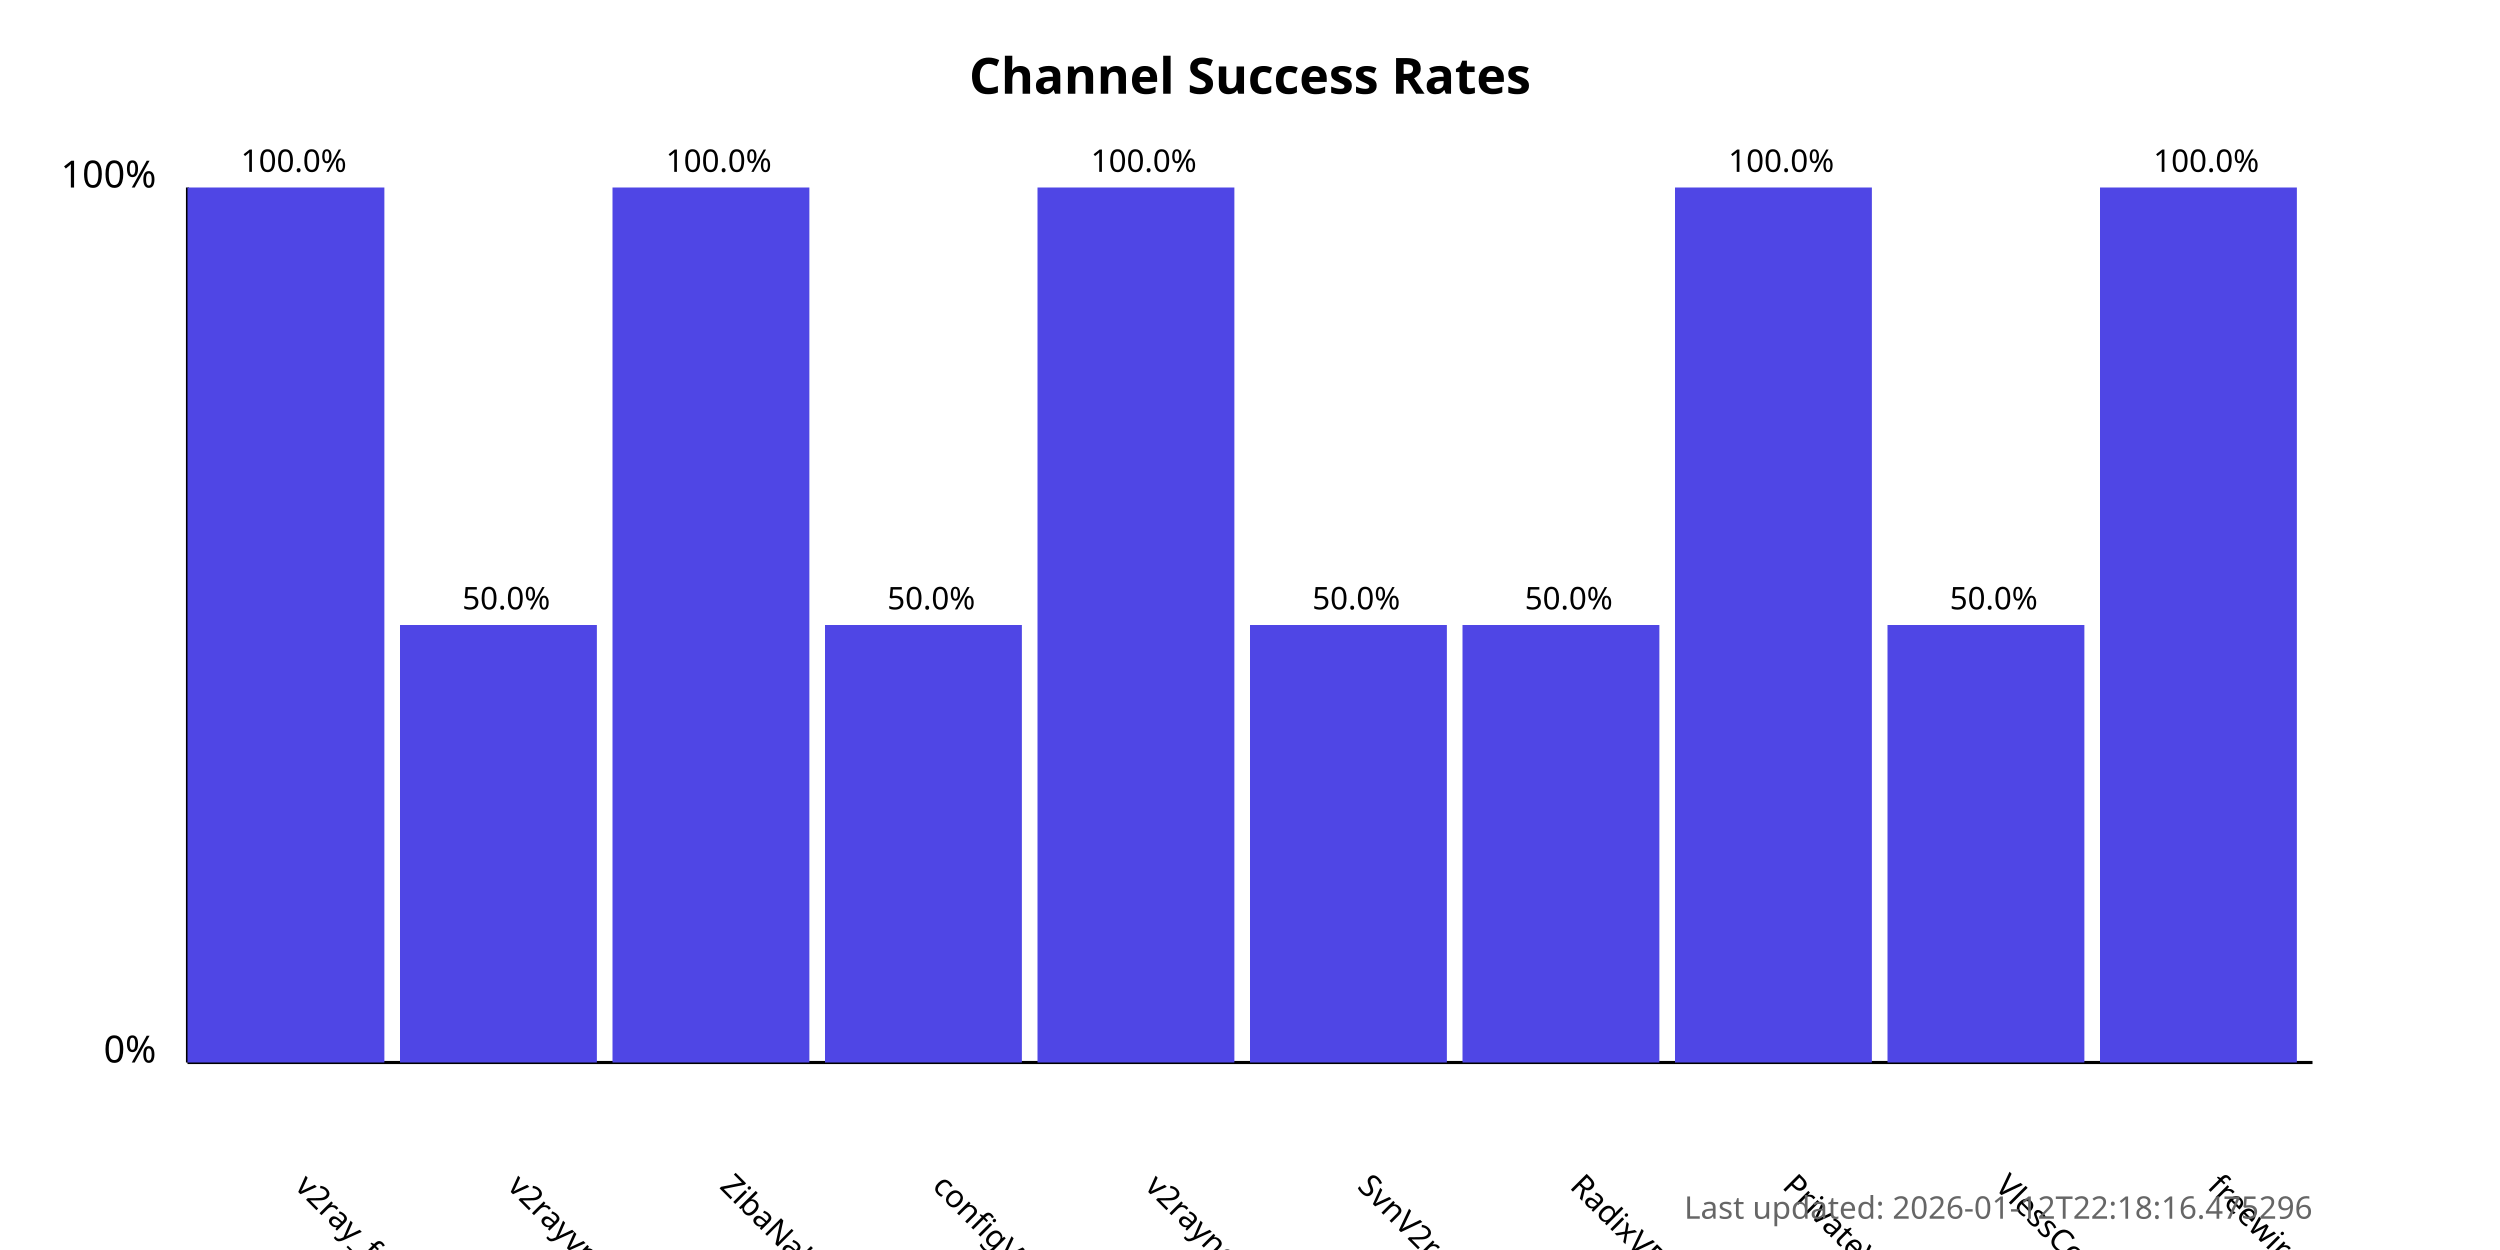
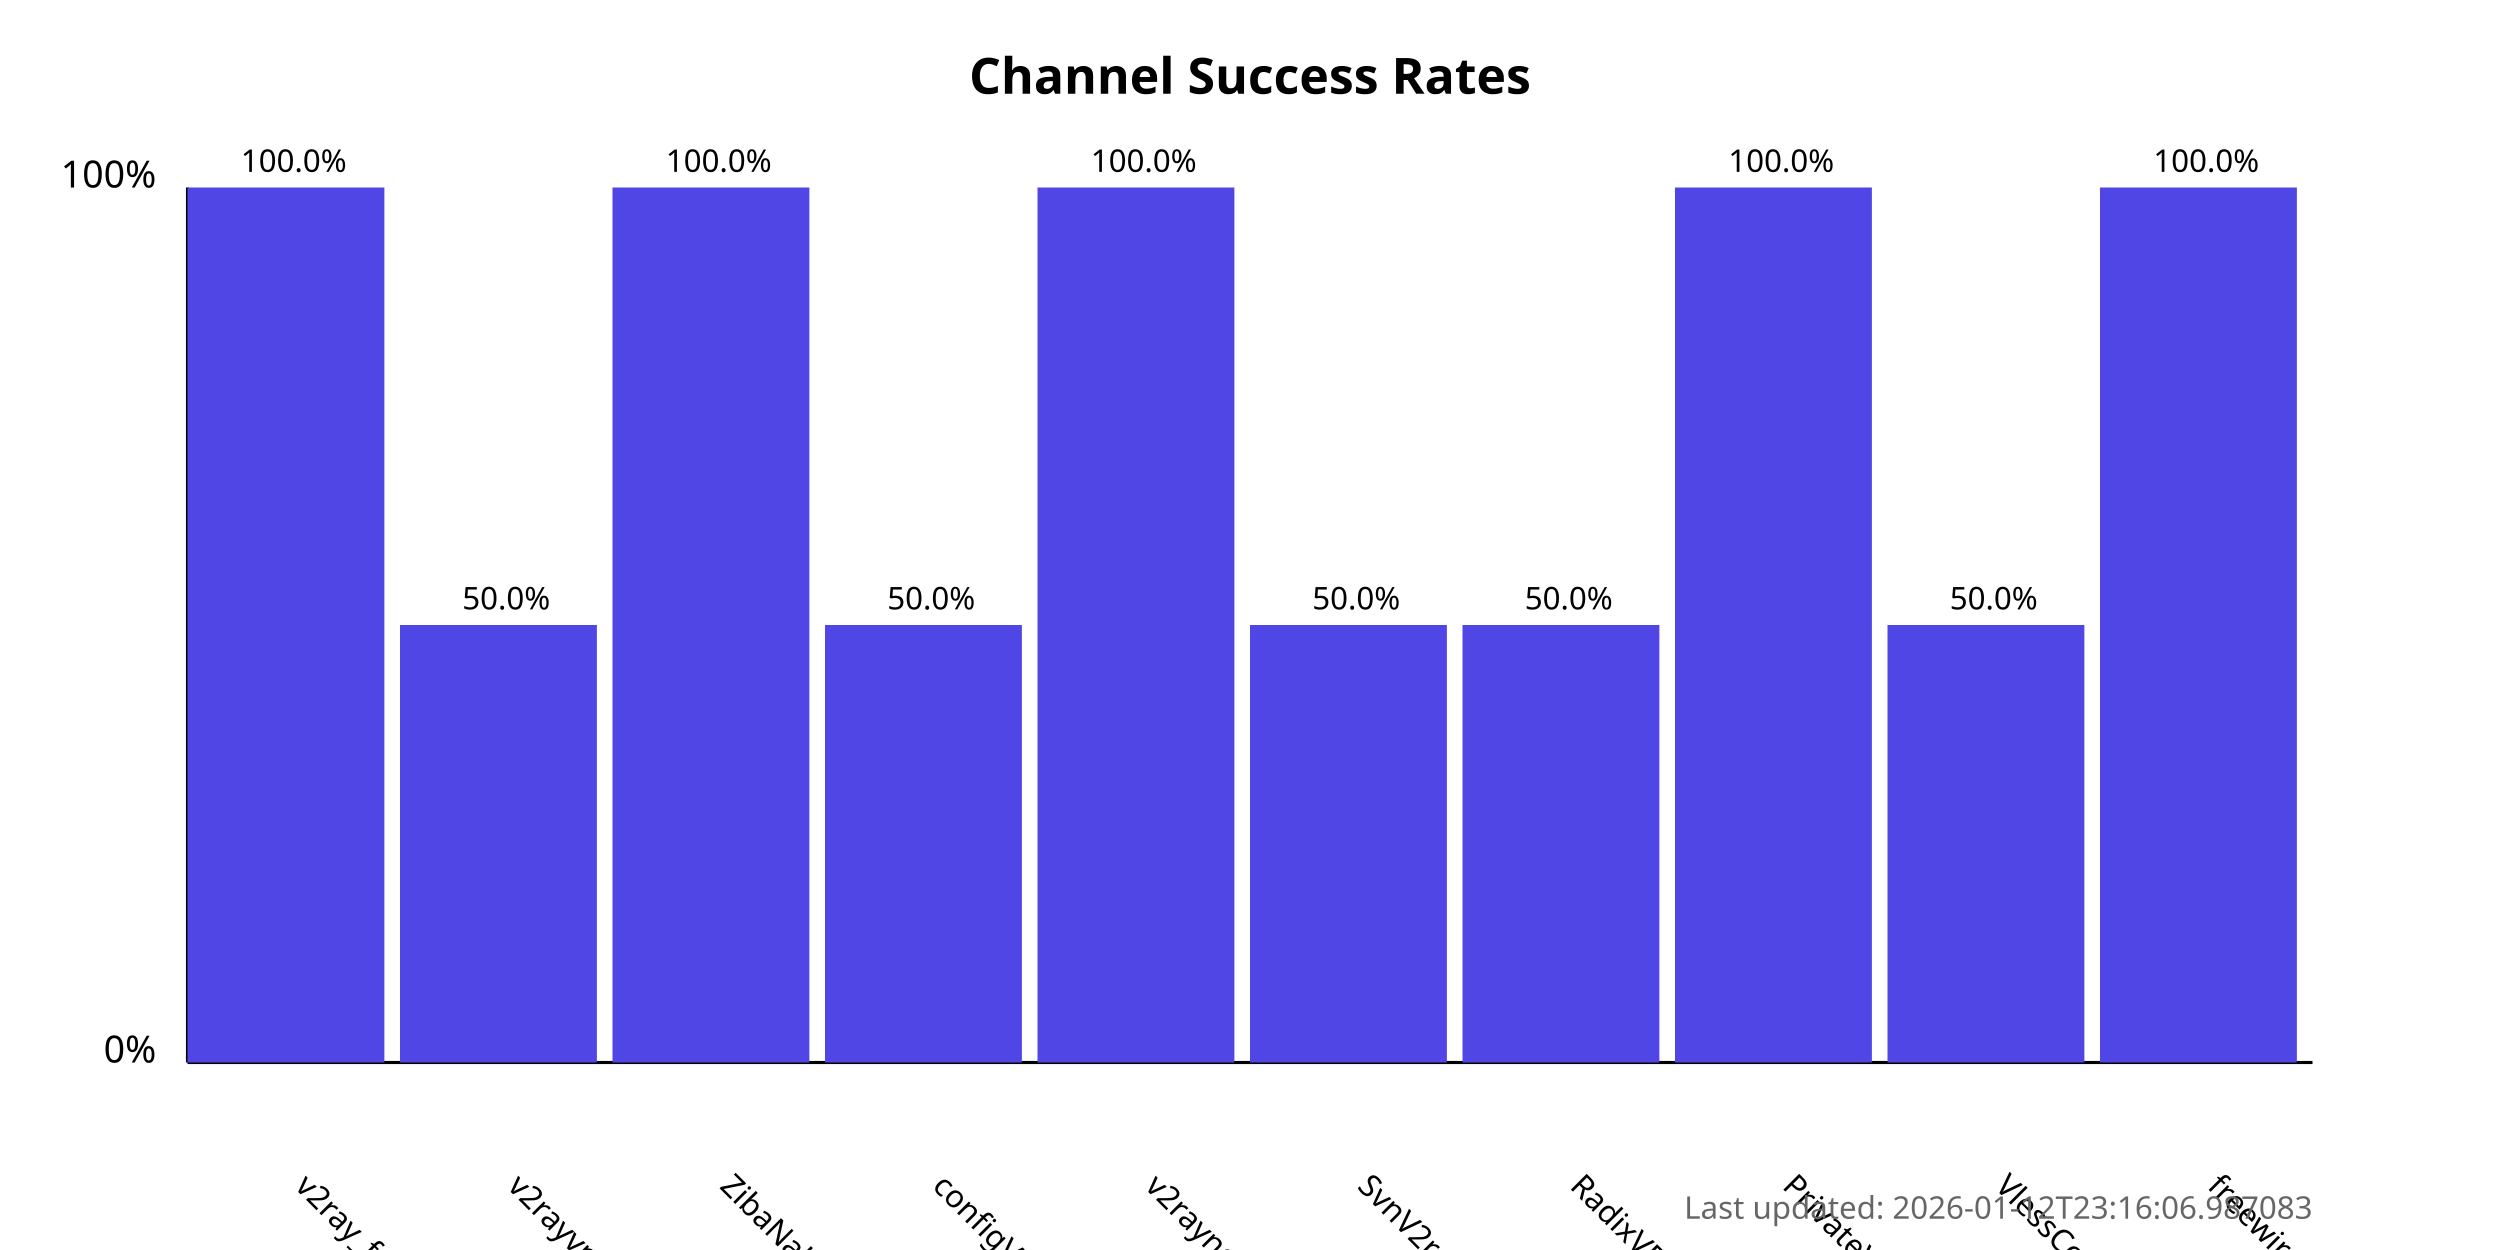
<svg xmlns="http://www.w3.org/2000/svg" width="800" height="400">
  <style>
            .chart-title { font: bold 16px sans-serif; }
            .axis-label { font: 12px sans-serif; }
            .tick-label { font: 10px sans-serif; }
            .bar { fill: #4f46e5; }
            .bar:hover { fill: #6366f1; }
            .timestamp { font: 10px sans-serif; fill: #666; }
        </style>
  <text x="400.0" y="30" text-anchor="middle" class="chart-title">
            Channel Success Rates
        </text>
  <line x1="60" y1="340" x2="60" y2="60" stroke="black" stroke-width="1" />
  <line x1="60" y1="340" x2="740" y2="340" stroke="black" stroke-width="1" />
  <text x="50" y="340" text-anchor="end" class="axis-label">0%</text>
  <text x="50" y="60" text-anchor="end" class="axis-label">100%</text>
  <g>
    <rect x="60" y="60.0" width="63.0" height="280.0" class="bar" />
    <text x="94.0" y="380" transform="rotate(45, 94.0, 380)" text-anchor="start" class="tick-label">
                v2ray_free_conf
            </text>
    <text x="94.0" y="55.0" text-anchor="middle" class="tick-label">
                100.0%
            </text>
  </g>
  <g>
    <rect x="128.0" y="200.0" width="63.0" height="140.0" class="bar" />
    <text x="162.0" y="380" transform="rotate(45, 162.0, 380)" text-anchor="start" class="tick-label">
                v2rayvpno
            </text>
    <text x="162.0" y="195.0" text-anchor="middle" class="tick-label">
                50.0%
            </text>
  </g>
  <g>
    <rect x="196.0" y="60.0" width="63.0" height="280.0" class="bar" />
    <text x="230.0" y="380" transform="rotate(45, 230.0, 380)" text-anchor="start" class="tick-label">
                ZibaNabz
            </text>
    <text x="230.0" y="55.0" text-anchor="middle" class="tick-label">
                100.0%
            </text>
  </g>
  <g>
    <rect x="264.0" y="200.0" width="63.0" height="140.0" class="bar" />
    <text x="298.0" y="380" transform="rotate(45, 298.0, 380)" text-anchor="start" class="tick-label">
                configV2rayForFree
            </text>
    <text x="298.0" y="195.0" text-anchor="middle" class="tick-label">
                50.0%
            </text>
  </g>
  <g>
    <rect x="332.0" y="60.0" width="63.0" height="280.0" class="bar" />
    <text x="366.0" y="380" transform="rotate(45, 366.0, 380)" text-anchor="start" class="tick-label">
                v2rayngvpn
            </text>
    <text x="366.0" y="55.0" text-anchor="middle" class="tick-label">
                100.0%
            </text>
  </g>
  <g>
    <rect x="400.0" y="200.0" width="63.0" height="140.0" class="bar" />
    <text x="434.0" y="380" transform="rotate(45, 434.0, 380)" text-anchor="start" class="tick-label">
                SvnV2ray
            </text>
    <text x="434.0" y="195.0" text-anchor="middle" class="tick-label">
                50.0%
            </text>
  </g>
  <g>
    <rect x="468.0" y="200.0" width="63.0" height="140.0" class="bar" />
    <text x="502.0" y="380" transform="rotate(45, 502.0, 380)" text-anchor="start" class="tick-label">
                RadixVPN
            </text>
    <text x="502.0" y="195.0" text-anchor="middle" class="tick-label">
                50.0%
            </text>
  </g>
  <g>
    <rect x="536.0" y="60.0" width="63.0" height="280.0" class="bar" />
    <text x="570.0" y="380" transform="rotate(45, 570.0, 380)" text-anchor="start" class="tick-label">
                PrivateVPNs
            </text>
    <text x="570.0" y="55.0" text-anchor="middle" class="tick-label">
                100.0%
            </text>
  </g>
  <g>
    <rect x="604.0" y="200.0" width="63.0" height="140.0" class="bar" />
    <text x="638.0" y="380" transform="rotate(45, 638.0, 380)" text-anchor="start" class="tick-label">
                VlessConfig
            </text>
    <text x="638.0" y="195.0" text-anchor="middle" class="tick-label">
                50.0%
            </text>
  </g>
  <g>
    <rect x="672.0" y="60.0" width="63.0" height="280.0" class="bar" />
    <text x="706.0" y="380" transform="rotate(45, 706.0, 380)" text-anchor="start" class="tick-label">
                freewireguard
            </text>
    <text x="706.0" y="55.0" text-anchor="middle" class="tick-label">
                100.0%
            </text>
  </g>
  <text x="740" y="390" text-anchor="end" class="timestamp">
-             Last updated: 2026-01-12T22:18:16.475296
+             Last updated: 2026-01-12T23:16:06.987083
        </text>
</svg>
